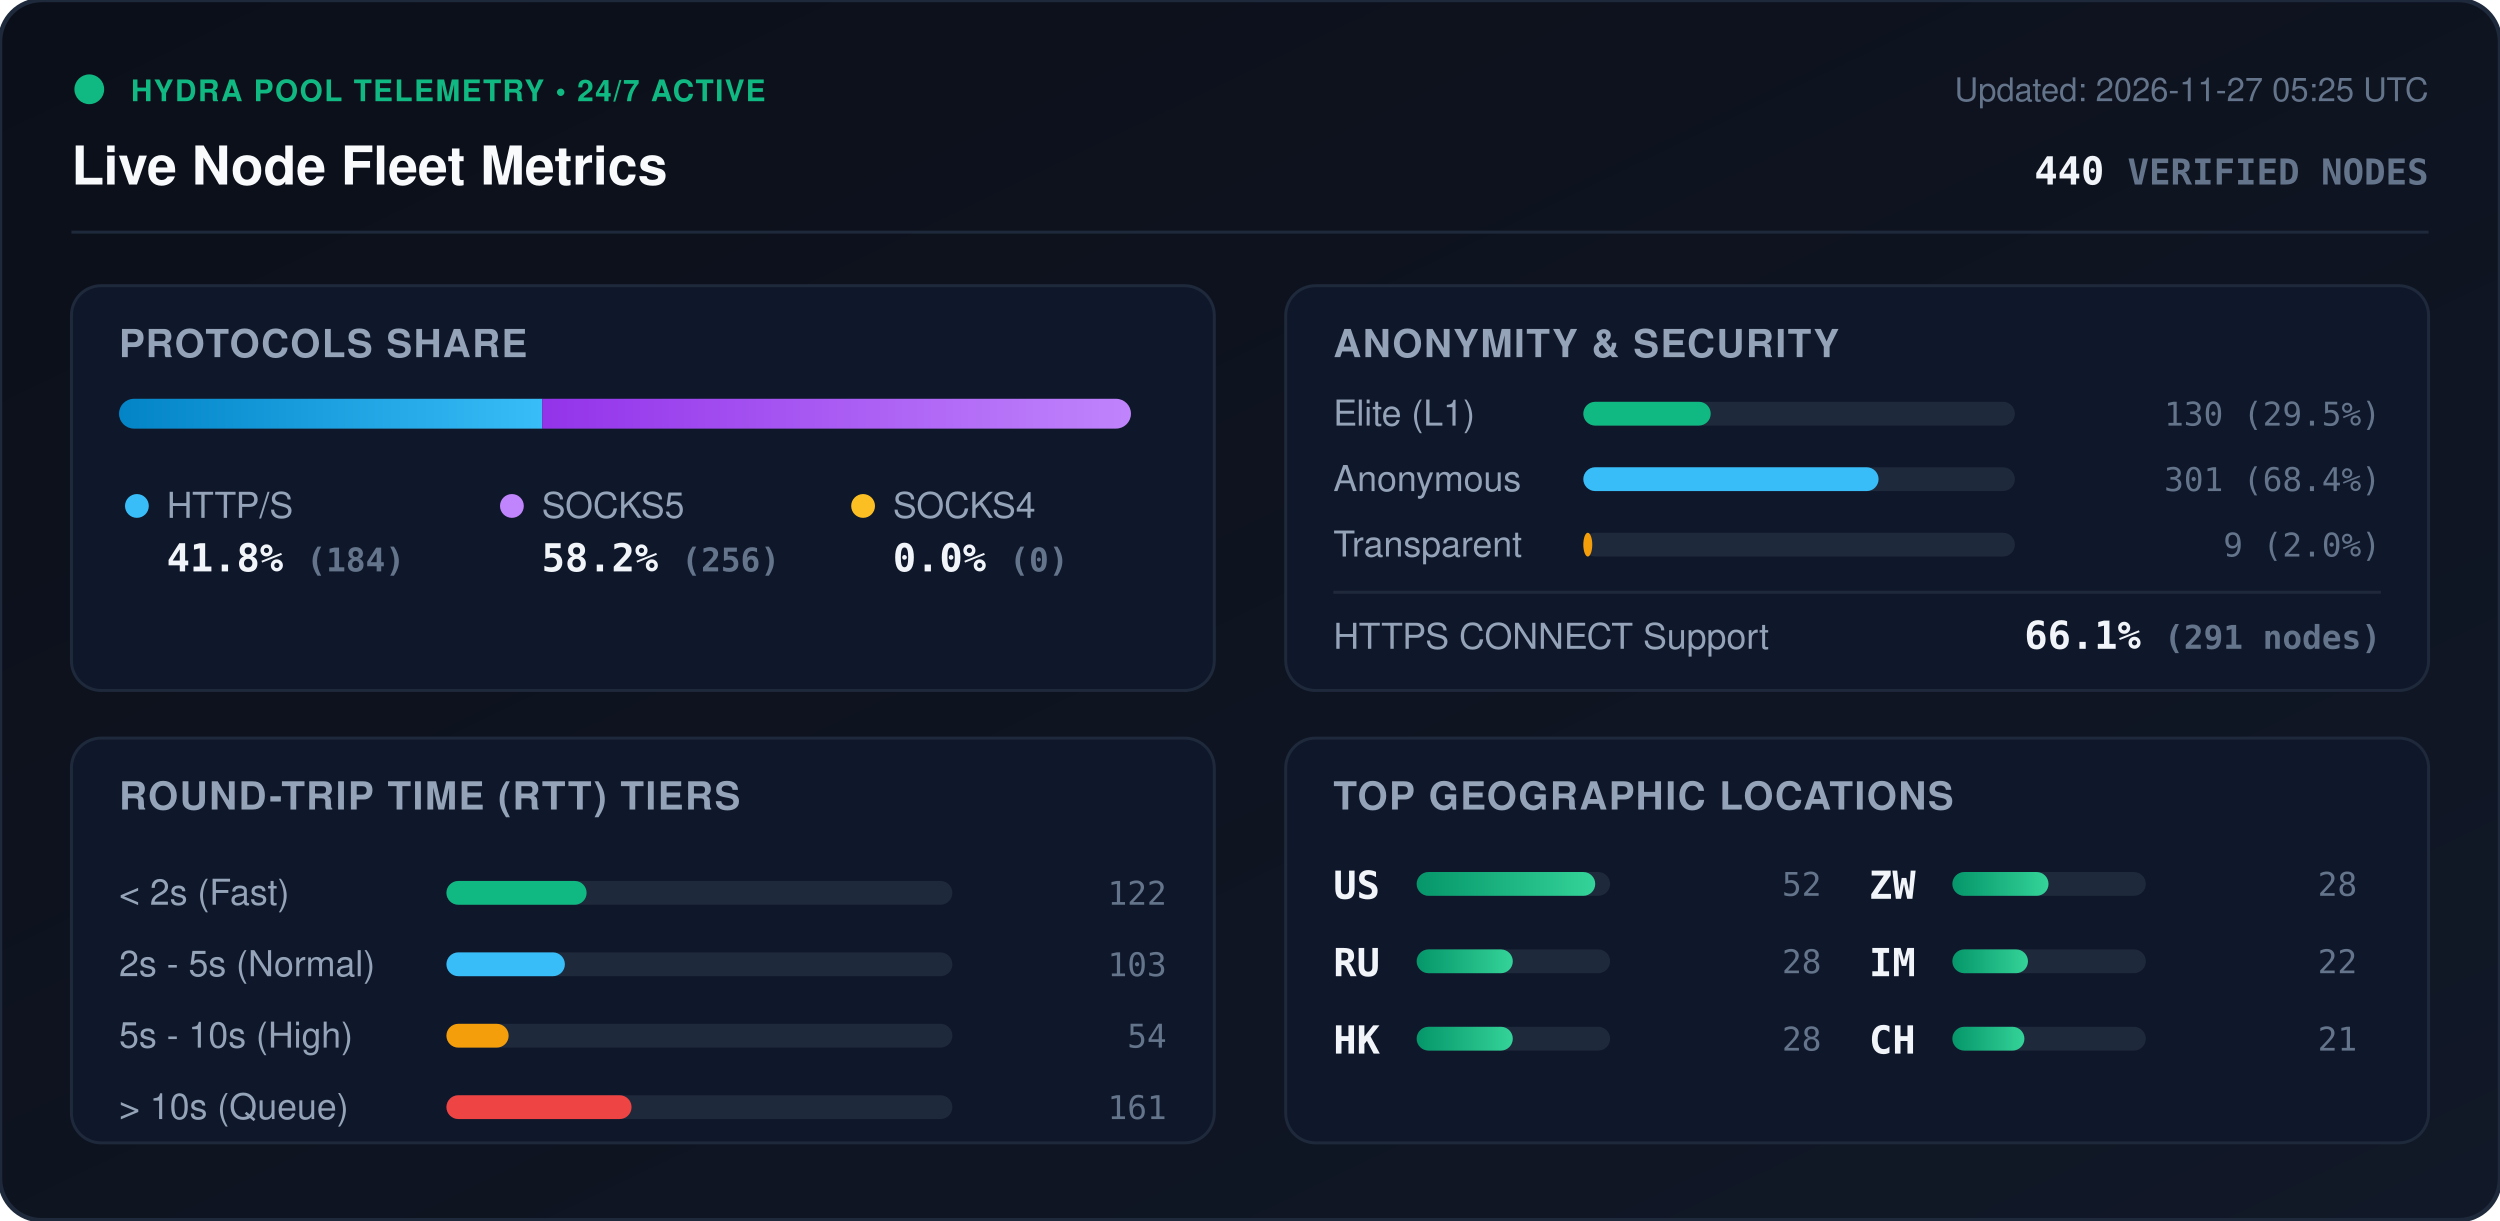
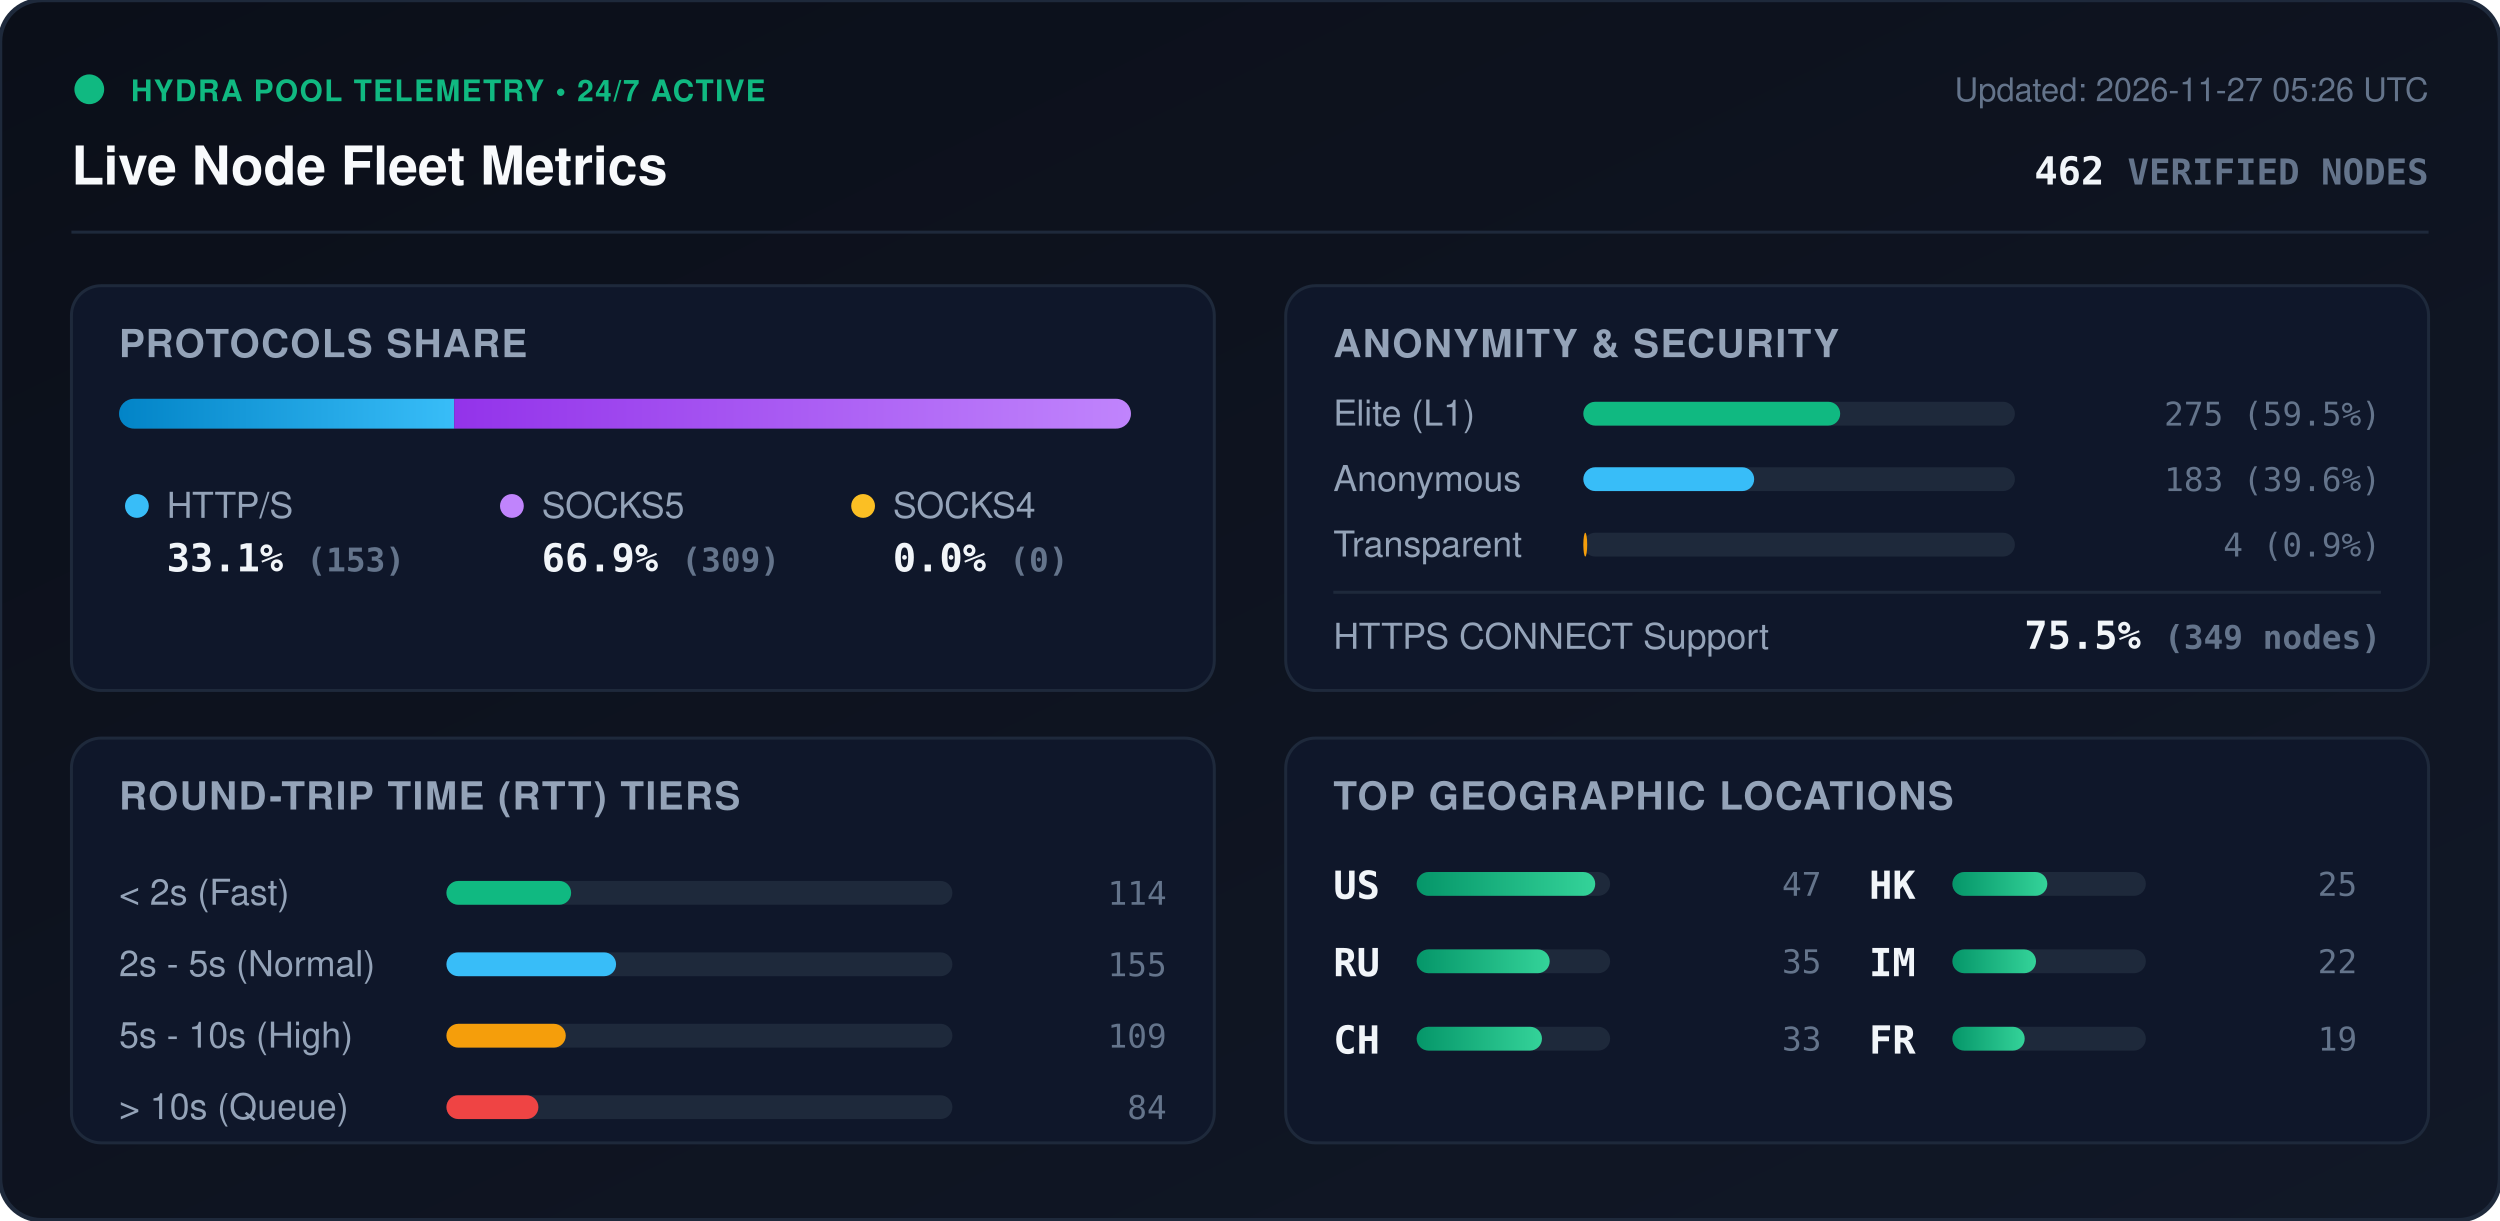
<svg xmlns="http://www.w3.org/2000/svg" viewBox="0 0 840 410" width="840" height="410" style="max-width: 100%; height: auto;">
  <defs>
    <linearGradient id="bg" x1="0%" y1="0%" x2="100%" y2="100%">
      <stop offset="0%" stop-color="#0b0f19" />
      <stop offset="100%" stop-color="#111827" />
    </linearGradient>
    <linearGradient id="bar-http" x1="0%" y1="0%" x2="100%" y2="0%">
      <stop offset="0%" stop-color="#0284c7" />
      <stop offset="100%" stop-color="#38bdf8" />
    </linearGradient>
    <linearGradient id="bar-socks5" x1="0%" y1="0%" x2="100%" y2="0%">
      <stop offset="0%" stop-color="#9333ea" />
      <stop offset="100%" stop-color="#c084fc" />
    </linearGradient>
    <linearGradient id="bar-socks4" x1="0%" y1="0%" x2="100%" y2="0%">
      <stop offset="0%" stop-color="#d97706" />
      <stop offset="100%" stop-color="#fbbf24" />
    </linearGradient>
    <linearGradient id="bar-green" x1="0%" y1="0%" x2="100%" y2="0%">
      <stop offset="0%" stop-color="#059669" />
      <stop offset="100%" stop-color="#34d399" />
    </linearGradient>
    <clipPath id="prog-track-clip">
      <rect width="340.0" height="10" rx="5" />
    </clipPath>
    <style>
      .title { font: 700 18px -apple-system, BlinkMacSystemFont, 'Segoe UI', Helvetica, Arial, sans-serif; fill: #f8fafc; }
      .sub { font: 500 11px -apple-system, BlinkMacSystemFont, 'Segoe UI', Helvetica, Arial, sans-serif; fill: #64748b; }
      .section-hdr { font: 600 13px -apple-system, BlinkMacSystemFont, 'Segoe UI', Helvetica, Arial, sans-serif; fill: #94a3b8; letter-spacing: 0.5px; }
      .metric-val { font: 700 13px -apple-system, BlinkMacSystemFont, 'Segoe UI', Helvetica, Arial, sans-serif; fill: #f1f5f9; }
      .metric-lbl { font: 500 12px -apple-system, BlinkMacSystemFont, 'Segoe UI', Helvetica, Arial, sans-serif; fill: #94a3b8; }
      .badge-txt { font: 700 10px -apple-system, BlinkMacSystemFont, 'Segoe UI', Helvetica, Arial, sans-serif; fill: #10b981; letter-spacing: 0.5px; }
      .mono { font-family: ui-monospace, SFMono-Regular, Menlo, Monaco, Consolas, monospace; }
      .pulse { animation: beacon 2s infinite ease-in-out; }
      @keyframes beacon { 0%, 100% { opacity: 1; } 50% { opacity: 0.35; } }
    </style>
  </defs>
  <rect width="840" height="410" rx="14" fill="url(#bg)" stroke="#1e293b" stroke-width="1.5" />
  <g transform="translate(24, 24)">
    <circle cx="6" cy="6" r="5" fill="#10b981" class="pulse" />
    <text x="20" y="10" class="badge-txt">HYDRA POOL TELEMETRY • 24/7 ACTIVE</text>
    <text x="0" y="38" class="title">Live Node Fleet Metrics</text>
-     <text x="792" y="10" text-anchor="end" class="sub">Updated: 2026-11-27 05:25 UTC</text>
-     <text x="792" y="38" text-anchor="end" class="metric-val mono" fill="#38bdf8">440 <tspan font-size="12" fill="#64748b">VERIFIED NODES</tspan>
+     <text x="792" y="10" text-anchor="end" class="sub">Updated: 2026-11-27 05:26 UTC</text>
+     <text x="792" y="38" text-anchor="end" class="metric-val mono" fill="#38bdf8">462 <tspan font-size="12" fill="#64748b">VERIFIED NODES</tspan>
    </text>
  </g>
  <line x1="24" y1="78" x2="816" y2="78" stroke="#1e293b" stroke-width="1" />
  <g transform="translate(24, 96)">
    <rect width="384" height="136" rx="10" fill="#0f172a" stroke="#1e293b" />
    <text x="16" y="24" class="section-hdr">PROTOCOLS SHARE</text>
    <g transform="translate(16, 38)">
      <rect width="340.0" height="10" rx="5" fill="#1e293b" />
      <g clip-path="url(#prog-track-clip)">
-         <rect x="0" width="142.2" height="10" fill="url(#bar-http)" />
-         <rect x="142.2" width="197.8" height="10" fill="url(#bar-socks5)" />
+         <rect x="0" width="112.6" height="10" fill="url(#bar-http)" />
+         <rect x="112.6" width="227.4" height="10" fill="url(#bar-socks5)" />
        <rect x="340.0" width="0.0" height="10" fill="url(#bar-socks4)" />
      </g>
    </g>
    <g transform="translate(16, 68)">
      <circle cx="6" cy="6" r="4" fill="#38bdf8" />
      <text x="16" y="10" class="metric-lbl">HTTP/S</text>
-       <text x="16" y="28" class="metric-val mono">41.8% <tspan font-size="11" fill="#64748b">(184)</tspan>
+       <text x="16" y="28" class="metric-val mono">33.1% <tspan font-size="11" fill="#64748b">(153)</tspan>
      </text>
      <circle cx="132" cy="6" r="4" fill="#c084fc" />
      <text x="142" y="10" class="metric-lbl">SOCKS5</text>
-       <text x="142" y="28" class="metric-val mono">58.2% <tspan font-size="11" fill="#64748b">(256)</tspan>
+       <text x="142" y="28" class="metric-val mono">66.9% <tspan font-size="11" fill="#64748b">(309)</tspan>
      </text>
      <circle cx="250" cy="6" r="4" fill="#fbbf24" />
      <text x="260" y="10" class="metric-lbl">SOCKS4</text>
      <text x="260" y="28" class="metric-val mono">0.0% <tspan font-size="11" fill="#64748b">(0)</tspan>
      </text>
    </g>
  </g>
  <g transform="translate(432, 96)">
    <rect width="384" height="136" rx="10" fill="#0f172a" stroke="#1e293b" />
    <text x="16" y="24" class="section-hdr">ANONYMITY &amp; SECURITY</text>
    <text x="16" y="47" class="metric-lbl">Elite (L1)</text>
    <rect x="100" y="39" width="145.0" height="8" rx="4" fill="#1e293b" />
-     <rect x="100" y="39" width="42.8" height="8" rx="4" fill="#10b981" />
-     <text x="368" y="47" text-anchor="end" class="mono sub" fill="#e2e8f0">130 (29.5%)</text>
+     <rect x="100" y="39" width="86.3" height="8" rx="4" fill="#10b981" />
+     <text x="368" y="47" text-anchor="end" class="mono sub" fill="#e2e8f0">275 (59.5%)</text>
    <text x="16" y="69" class="metric-lbl">Anonymous</text>
    <rect x="100" y="61" width="145.0" height="8" rx="4" fill="#1e293b" />
-     <rect x="100" y="61" width="99.2" height="8" rx="4" fill="#38bdf8" />
-     <text x="368" y="69" text-anchor="end" class="mono sub" fill="#e2e8f0">301 (68.4%)</text>
+     <rect x="100" y="61" width="57.4" height="8" rx="4" fill="#38bdf8" />
+     <text x="368" y="69" text-anchor="end" class="mono sub" fill="#e2e8f0">183 (39.6%)</text>
    <text x="16" y="91" class="metric-lbl">Transparent</text>
    <rect x="100" y="83" width="145.0" height="8" rx="4" fill="#1e293b" />
-     <rect x="100" y="83" width="3.0" height="8" rx="4" fill="#f59e0b" />
-     <text x="368" y="91" text-anchor="end" class="mono sub" fill="#e2e8f0">9 (2.0%)</text>
+     <rect x="100" y="83" width="1.3" height="8" rx="4" fill="#f59e0b" />
+     <text x="368" y="91" text-anchor="end" class="mono sub" fill="#e2e8f0">4 (0.9%)</text>
    <line x1="16" y1="103" x2="368" y2="103" stroke="#1e293b" stroke-width="1" />
    <text x="16" y="122" class="metric-lbl">HTTPS CONNECT Support</text>
-     <text x="368" y="122" text-anchor="end" class="metric-val mono" fill="#34d399">66.1% <tspan font-size="11" fill="#64748b">(291 nodes)</tspan>
+     <text x="368" y="122" text-anchor="end" class="metric-val mono" fill="#34d399">75.5% <tspan font-size="11" fill="#64748b">(349 nodes)</tspan>
    </text>
  </g>
  <g transform="translate(24, 248)">
    <rect width="384" height="136" rx="10" fill="#0f172a" stroke="#1e293b" />
    <text x="16" y="24" class="section-hdr">ROUND-TRIP TIME (RTT) TIERS</text>
    <g transform="translate(16, 42)">
      <text x="0" y="14" class="metric-lbl">&lt; 2s (Fast)</text>
      <rect x="110" y="6" width="170" height="8" rx="4" fill="#1e293b" />
-       <rect x="110" y="6" width="47.1" height="8" rx="4" fill="#10b981" />
-       <text x="352" y="14" text-anchor="end" class="mono sub">122</text>
+       <rect x="110" y="6" width="41.9" height="8" rx="4" fill="#10b981" />
+       <text x="352" y="14" text-anchor="end" class="mono sub">114</text>
      <text x="0" y="38" class="metric-lbl">2s - 5s (Normal)</text>
      <rect x="110" y="30" width="170" height="8" rx="4" fill="#1e293b" />
-       <rect x="110" y="30" width="39.8" height="8" rx="4" fill="#38bdf8" />
-       <text x="352" y="38" text-anchor="end" class="mono sub">103</text>
+       <rect x="110" y="30" width="57.0" height="8" rx="4" fill="#38bdf8" />
+       <text x="352" y="38" text-anchor="end" class="mono sub">155</text>
      <text x="0" y="62" class="metric-lbl">5s - 10s (High)</text>
      <rect x="110" y="54" width="170" height="8" rx="4" fill="#1e293b" />
-       <rect x="110" y="54" width="20.9" height="8" rx="4" fill="#f59e0b" />
-       <text x="352" y="62" text-anchor="end" class="mono sub">54</text>
+       <rect x="110" y="54" width="40.1" height="8" rx="4" fill="#f59e0b" />
+       <text x="352" y="62" text-anchor="end" class="mono sub">109</text>
      <text x="0" y="86" class="metric-lbl">&gt; 10s (Queue)</text>
      <rect x="110" y="78" width="170" height="8" rx="4" fill="#1e293b" />
-       <rect x="110" y="78" width="62.2" height="8" rx="4" fill="#ef4444" />
-       <text x="352" y="86" text-anchor="end" class="mono sub">161</text>
+       <rect x="110" y="78" width="30.9" height="8" rx="4" fill="#ef4444" />
+       <text x="352" y="86" text-anchor="end" class="mono sub">84</text>
    </g>
  </g>
  <g transform="translate(432, 248)">
    <rect width="384" height="136" rx="10" fill="#0f172a" stroke="#1e293b" />
    <text x="16" y="24" class="section-hdr">TOP GEOGRAPHIC LOCATIONS</text>
    <g transform="translate(16, 42)">
      <g transform="translate(0, 0)">
        <text x="0" y="12" class="mono metric-val" font-size="12">US</text>
        <rect x="28" y="3" width="65" height="8" rx="4" fill="#1e293b" />
        <rect x="28" y="3" width="60.0" height="8" rx="4" fill="url(#bar-green)" />
-         <text x="164" y="11" text-anchor="end" class="mono sub">52</text>
+         <text x="164" y="11" text-anchor="end" class="mono sub">47</text>
      </g>
      <g transform="translate(0, 26)">
        <text x="0" y="12" class="mono metric-val" font-size="12">RU</text>
        <rect x="28" y="3" width="65" height="8" rx="4" fill="#1e293b" />
-         <rect x="28" y="3" width="32.3" height="8" rx="4" fill="url(#bar-green)" />
-         <text x="164" y="11" text-anchor="end" class="mono sub">28</text>
+         <rect x="28" y="3" width="44.7" height="8" rx="4" fill="url(#bar-green)" />
+         <text x="164" y="11" text-anchor="end" class="mono sub">35</text>
      </g>
      <g transform="translate(0, 52)">
+         <text x="0" y="12" class="mono metric-val" font-size="12">CH</text>
+         <rect x="28" y="3" width="65" height="8" rx="4" fill="#1e293b" />
+         <rect x="28" y="3" width="42.1" height="8" rx="4" fill="url(#bar-green)" />
+         <text x="164" y="11" text-anchor="end" class="mono sub">33</text>
+       </g>
+       <g transform="translate(180, 0)">
        <text x="0" y="12" class="mono metric-val" font-size="12">HK</text>
        <rect x="28" y="3" width="65" height="8" rx="4" fill="#1e293b" />
-         <rect x="28" y="3" width="32.3" height="8" rx="4" fill="url(#bar-green)" />
-         <text x="164" y="11" text-anchor="end" class="mono sub">28</text>
-       </g>
-       <g transform="translate(180, 0)">
-         <text x="0" y="12" class="mono metric-val" font-size="12">ZW</text>
-         <rect x="28" y="3" width="65" height="8" rx="4" fill="#1e293b" />
-         <rect x="28" y="3" width="32.3" height="8" rx="4" fill="url(#bar-green)" />
-         <text x="164" y="11" text-anchor="end" class="mono sub">28</text>
+         <rect x="28" y="3" width="31.9" height="8" rx="4" fill="url(#bar-green)" />
+         <text x="164" y="11" text-anchor="end" class="mono sub">25</text>
      </g>
      <g transform="translate(180, 26)">
        <text x="0" y="12" class="mono metric-val" font-size="12">IM</text>
        <rect x="28" y="3" width="65" height="8" rx="4" fill="#1e293b" />
-         <rect x="28" y="3" width="25.4" height="8" rx="4" fill="url(#bar-green)" />
+         <rect x="28" y="3" width="28.1" height="8" rx="4" fill="url(#bar-green)" />
        <text x="164" y="11" text-anchor="end" class="mono sub">22</text>
      </g>
      <g transform="translate(180, 52)">
-         <text x="0" y="12" class="mono metric-val" font-size="12">CH</text>
+         <text x="0" y="12" class="mono metric-val" font-size="12">FR</text>
        <rect x="28" y="3" width="65" height="8" rx="4" fill="#1e293b" />
-         <rect x="28" y="3" width="24.2" height="8" rx="4" fill="url(#bar-green)" />
-         <text x="164" y="11" text-anchor="end" class="mono sub">21</text>
+         <rect x="28" y="3" width="24.3" height="8" rx="4" fill="url(#bar-green)" />
+         <text x="164" y="11" text-anchor="end" class="mono sub">19</text>
      </g>
    </g>
  </g>
</svg>
